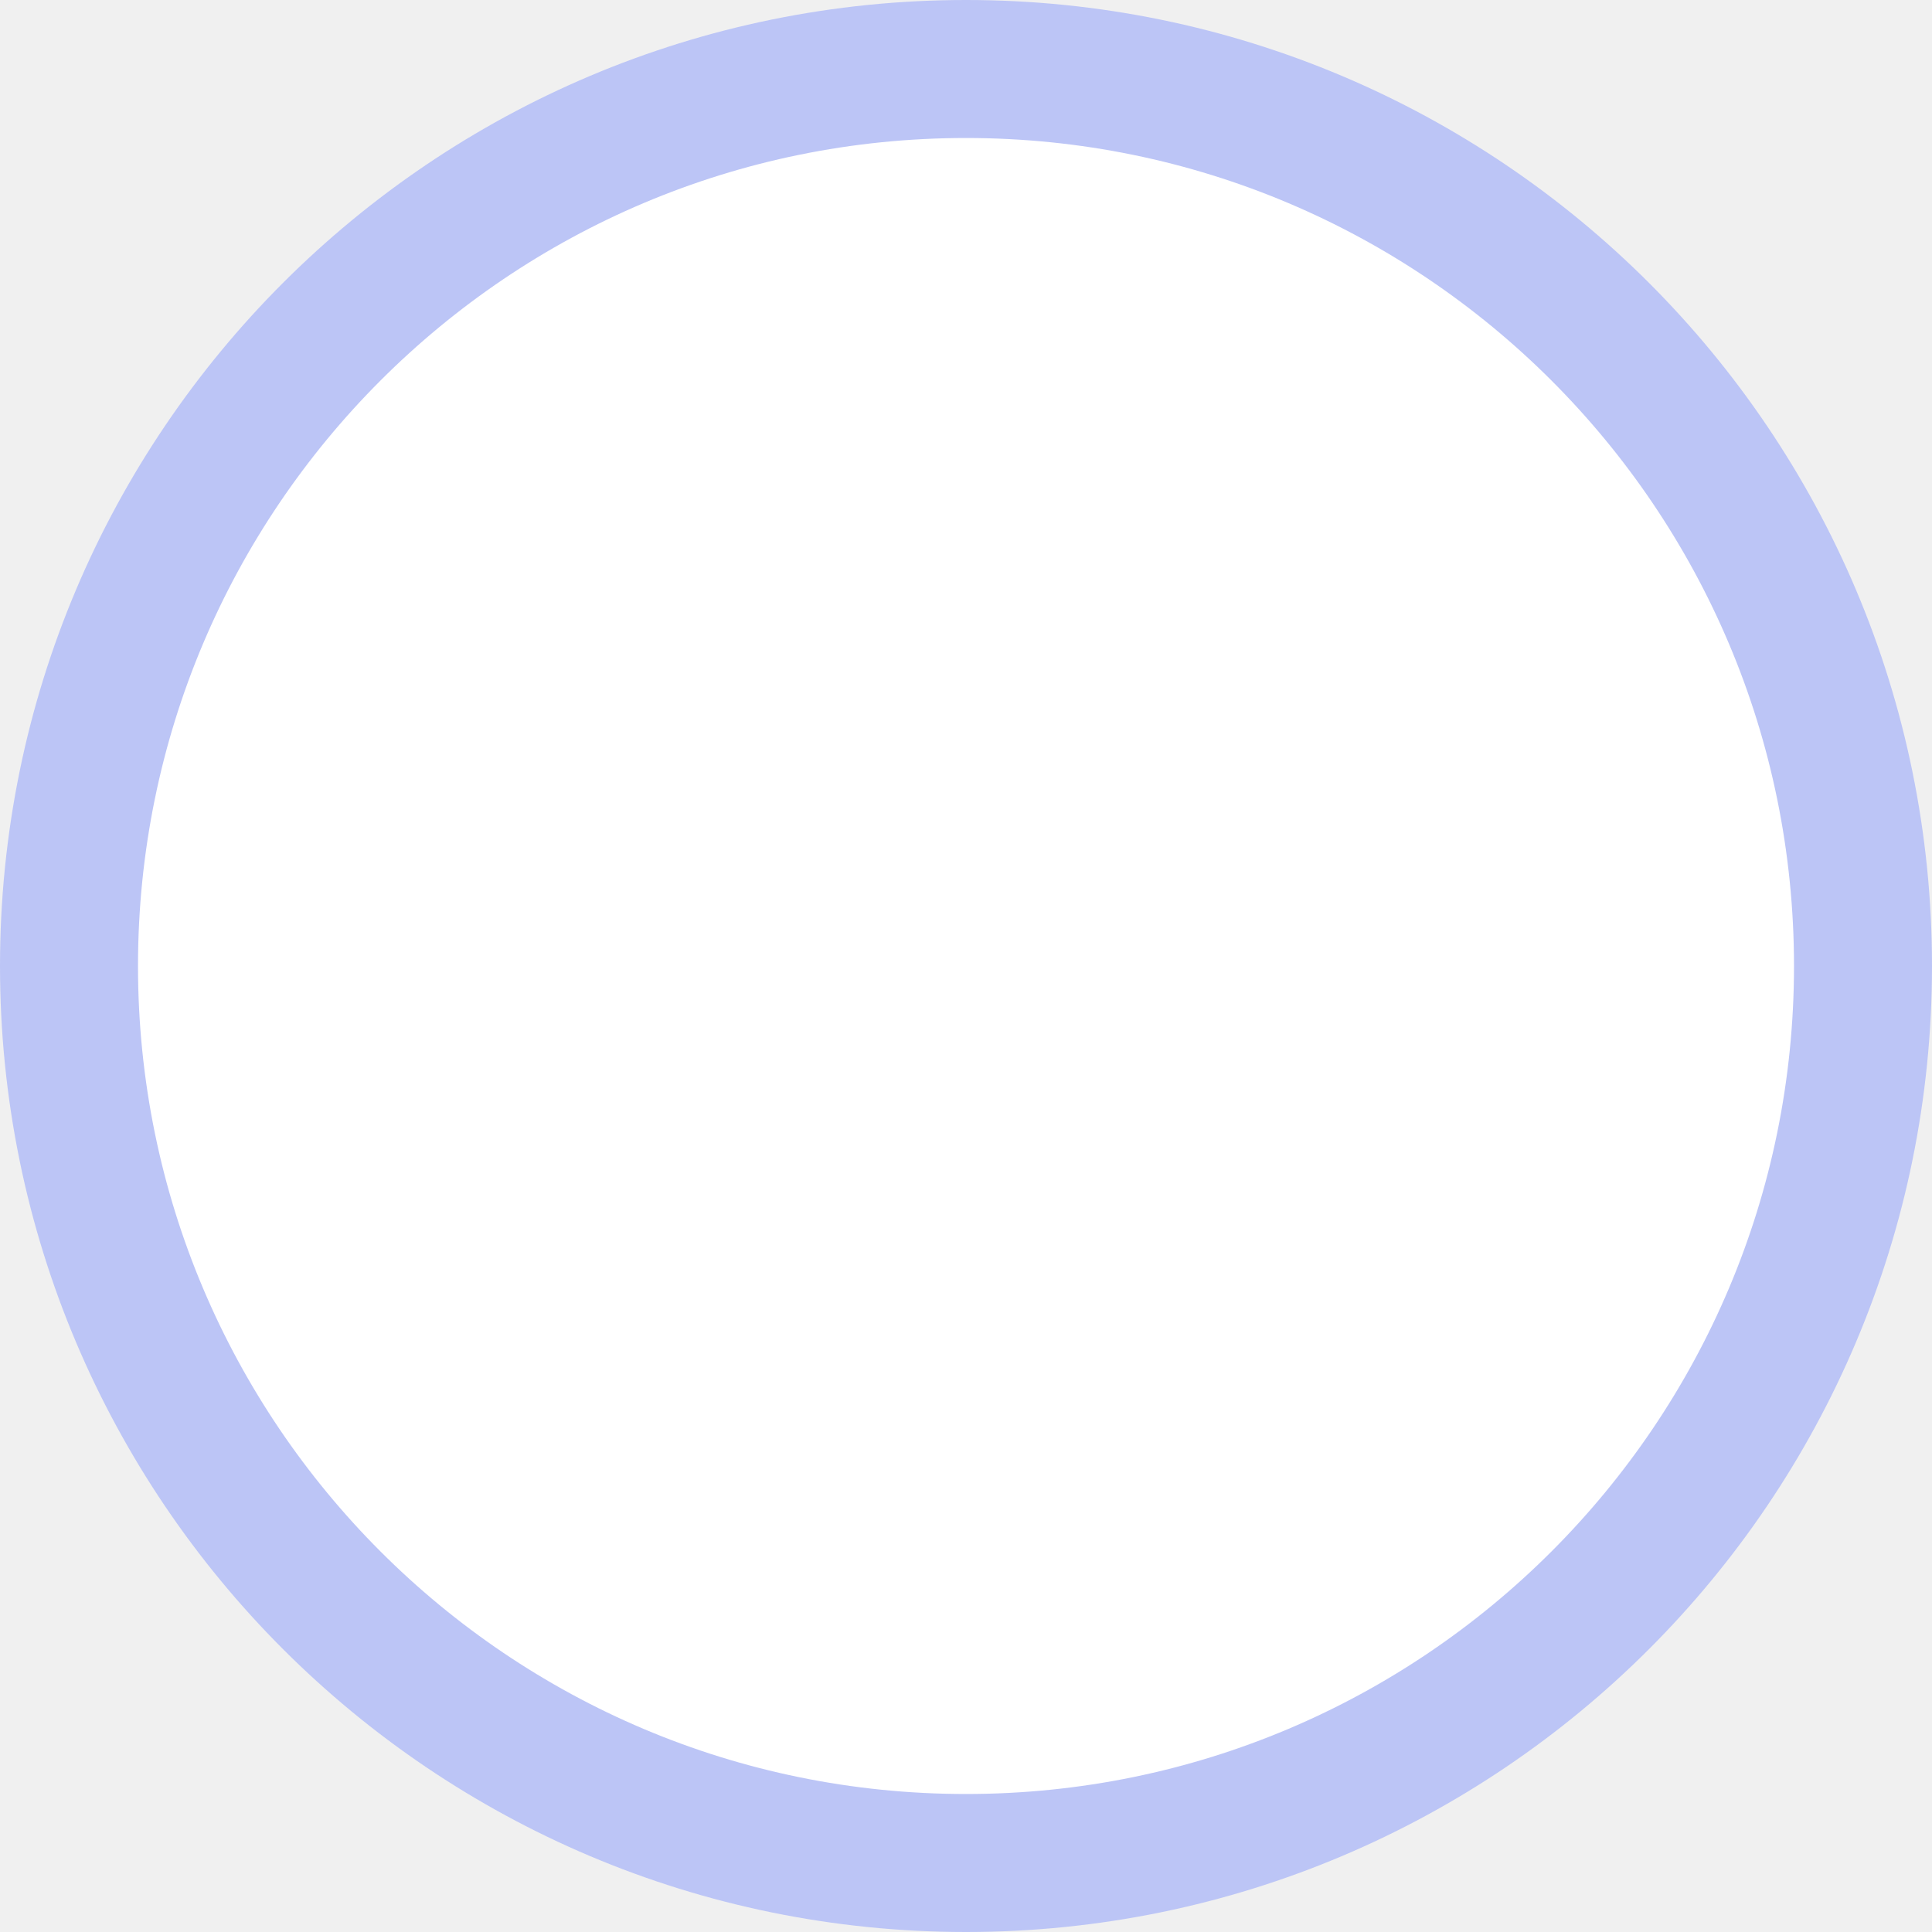
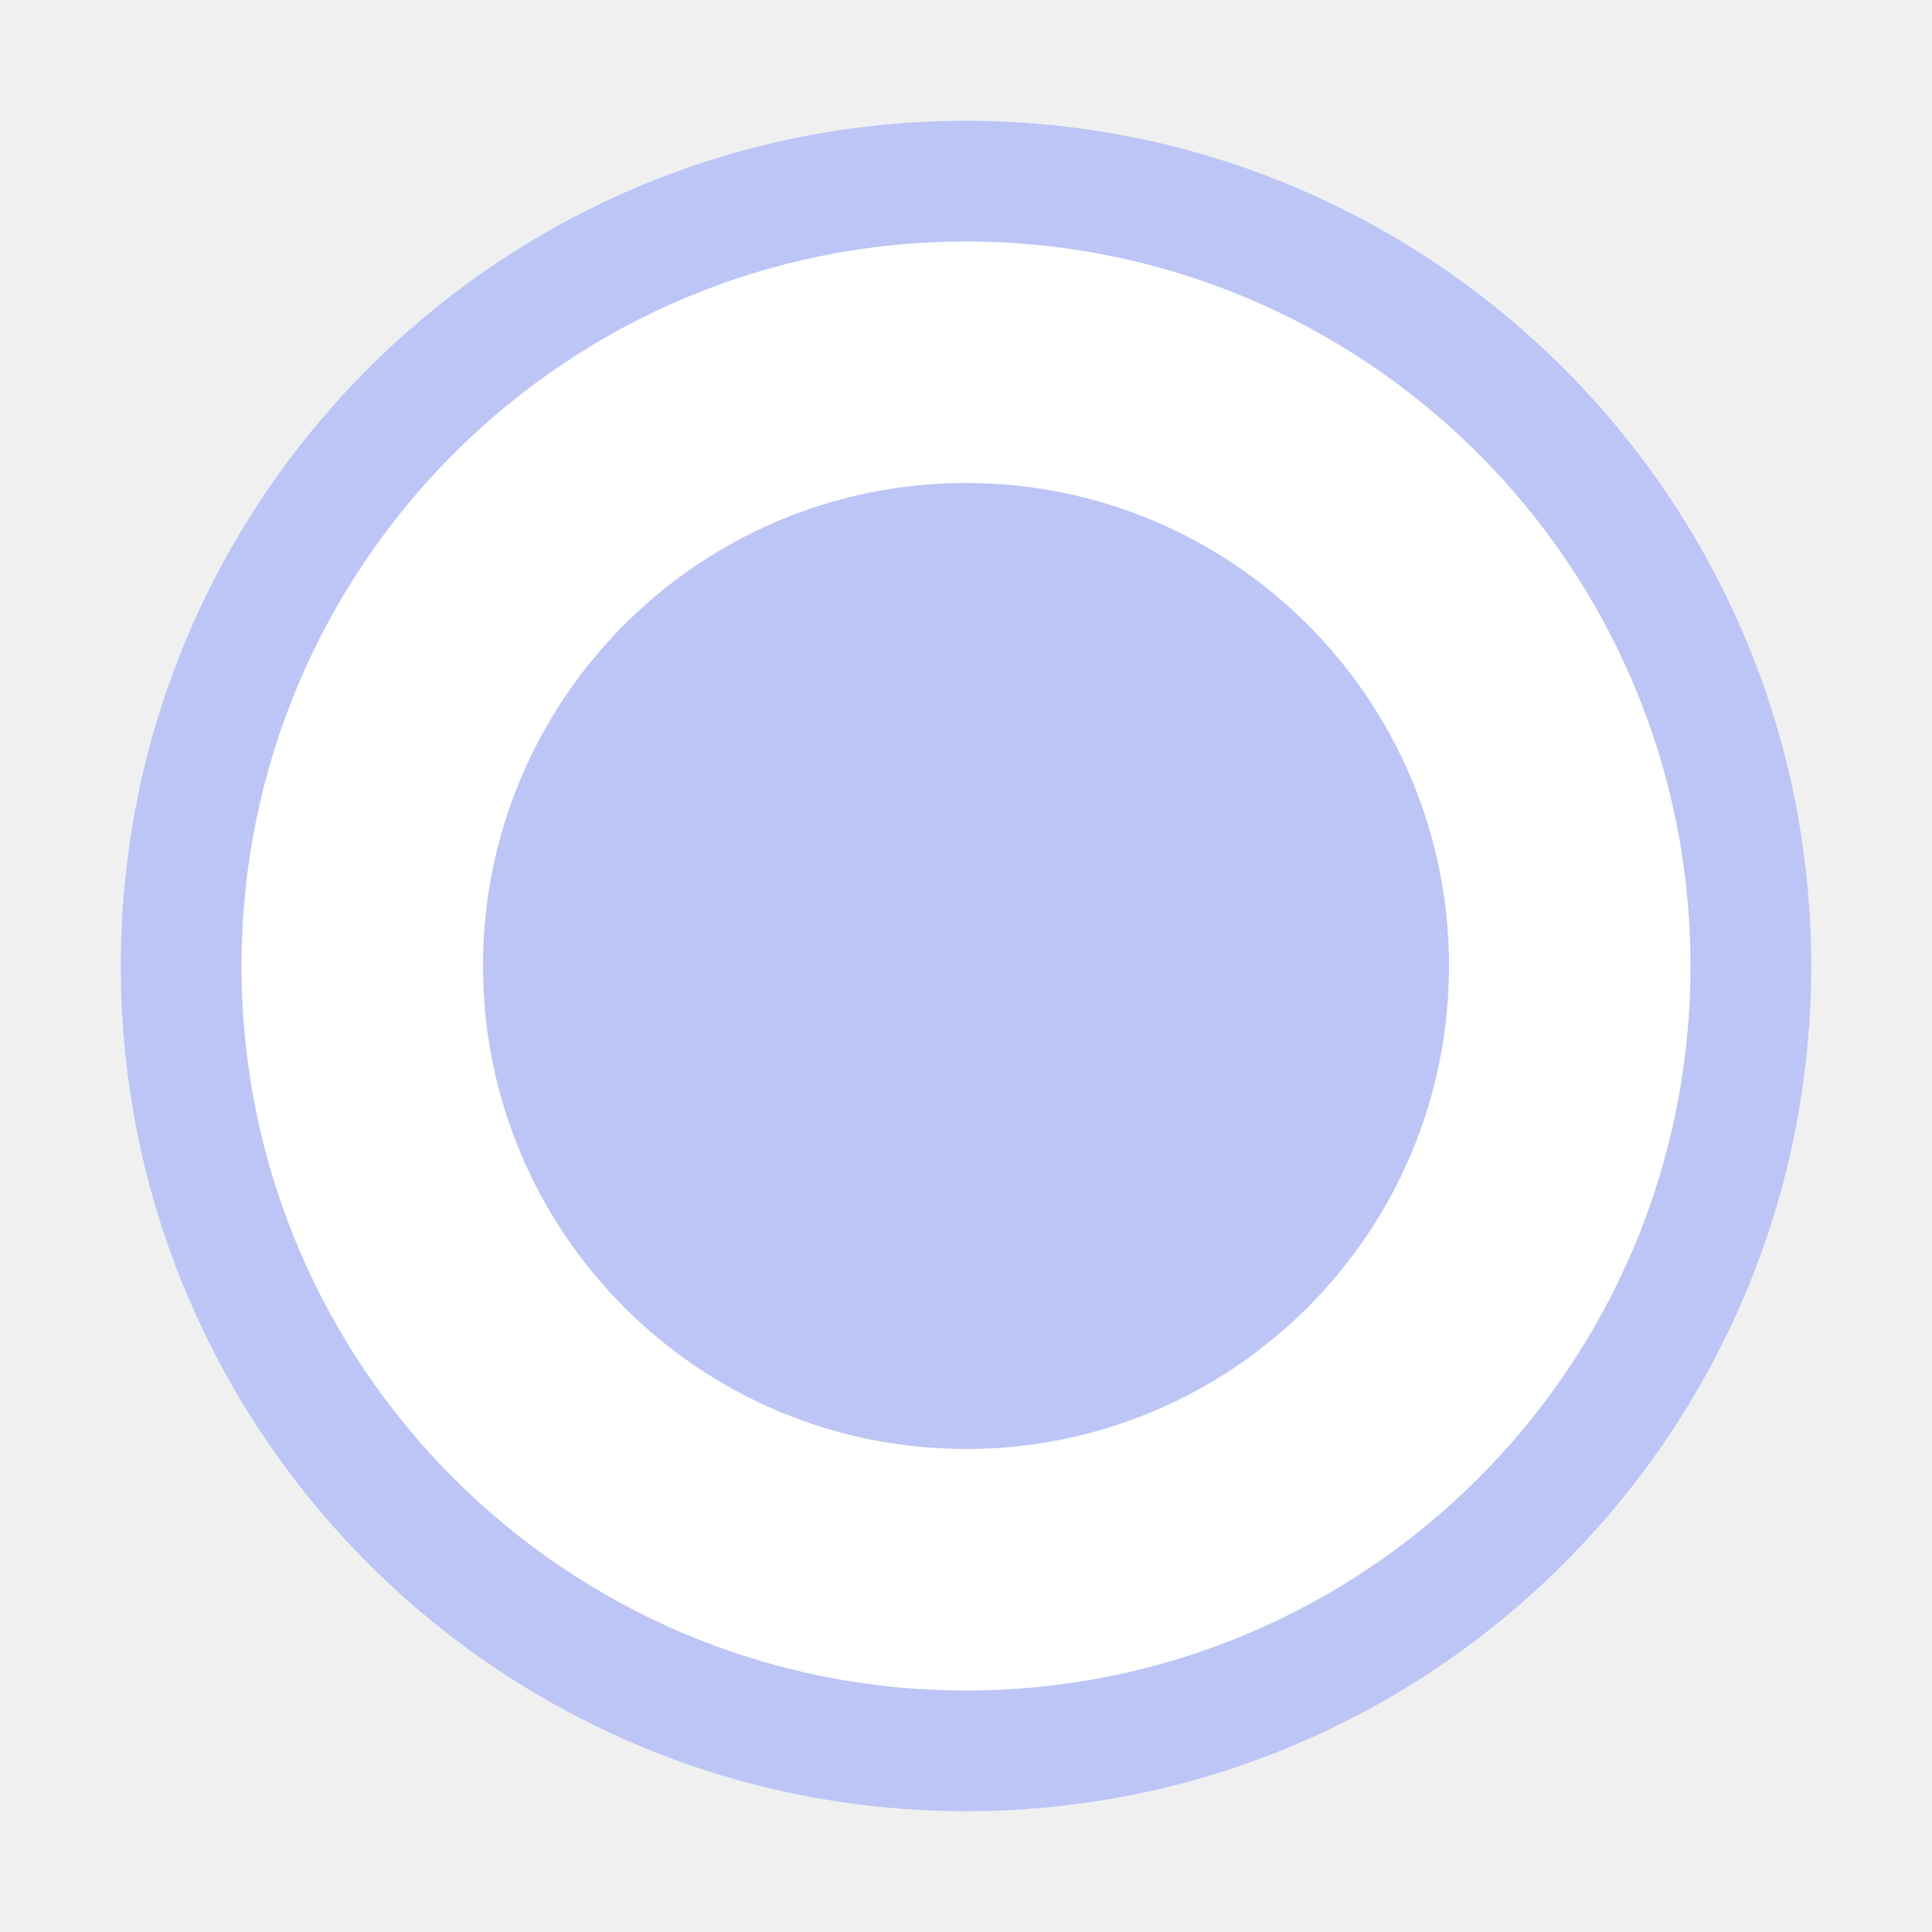
- <svg xmlns="http://www.w3.org/2000/svg" width="14" height="14" viewBox="0 0 14 14" fill="none">
-   <circle cx="7" cy="7" r="6.5" fill="white" stroke="#BCC5F6" />
+ <svg xmlns="http://www.w3.org/2000/svg" width="16" height="16" viewBox="0 0 16 16" fill="none">
+   <path d="M15 8C15 11.866 11.866 15 8 15C4.134 15 1 11.866 1 8C1 4.134 4.134 1 8 1C11.866 1 15 4.134 15 8Z" fill="white" />
+   <path fill-rule="evenodd" clip-rule="evenodd" d="M8 1C11.866 1 15 4.134 15 8C15 11.866 11.866 15 8 15C4.134 15 1 11.866 1 8C1 4.134 4.134 1 8 1ZM8 2C4.686 2 2 4.686 2 8C2 11.314 4.686 14 8 14C11.314 14 14 11.314 14 8C14 4.686 11.314 2 8 2Z" fill="#BCC5F6" />
+   <path d="M12 8C12 10.209 10.209 12 8 12C5.791 12 4 10.209 4 8C4 5.791 5.791 4 8 4C10.209 4 12 5.791 12 8Z" fill="#BCC5F6" />
</svg>
